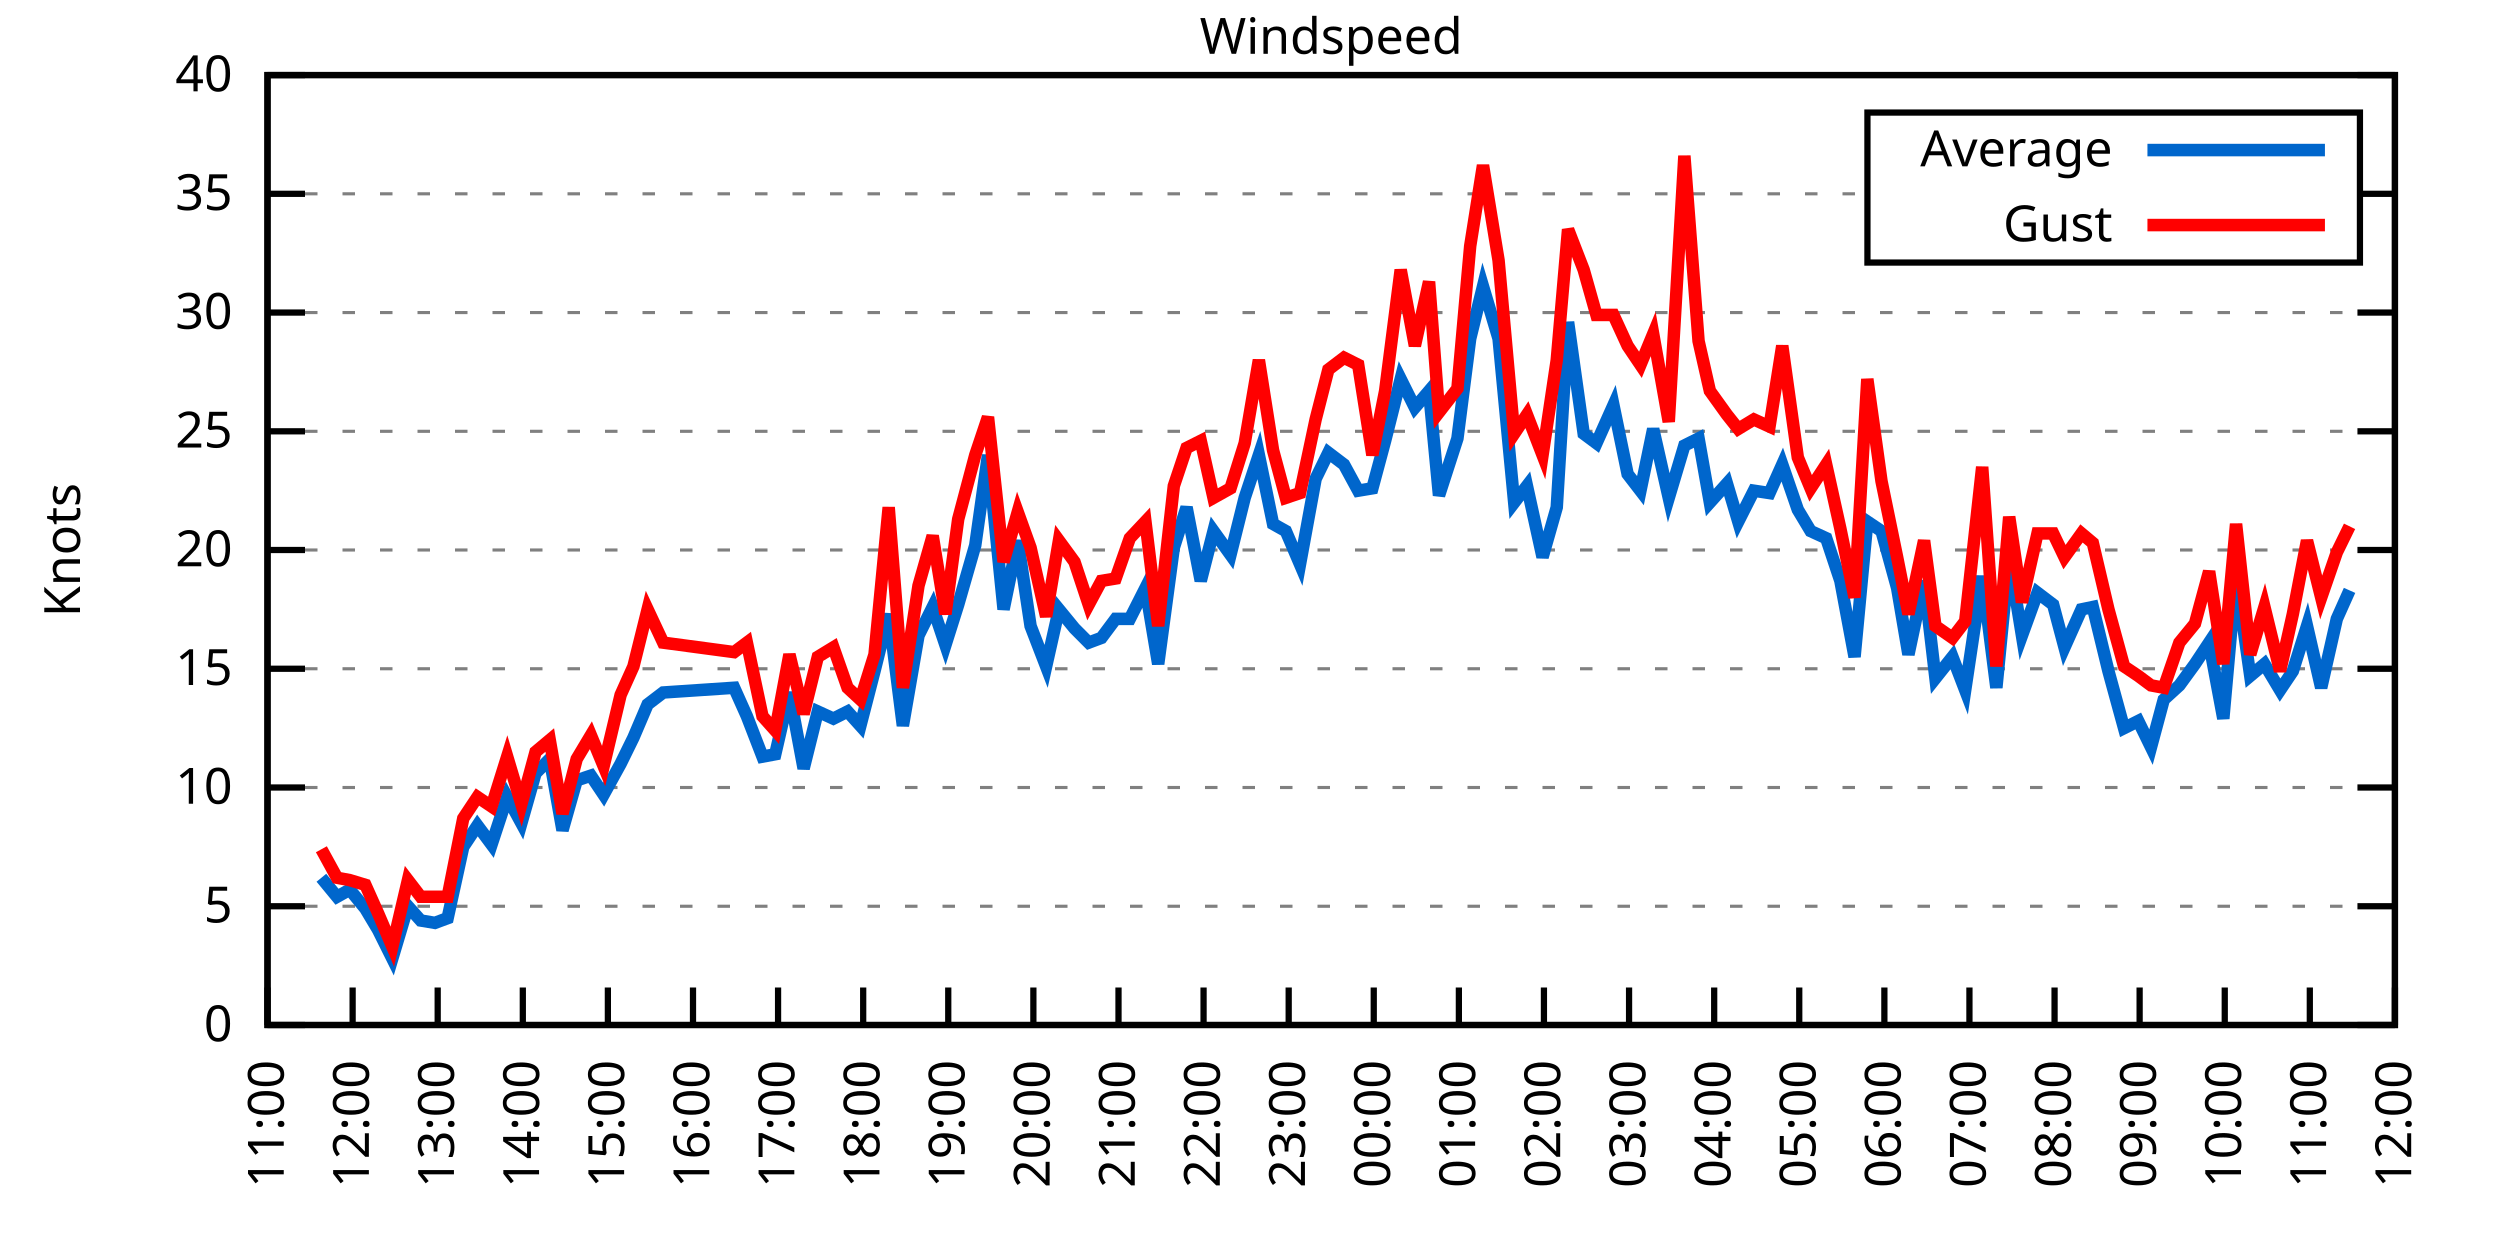
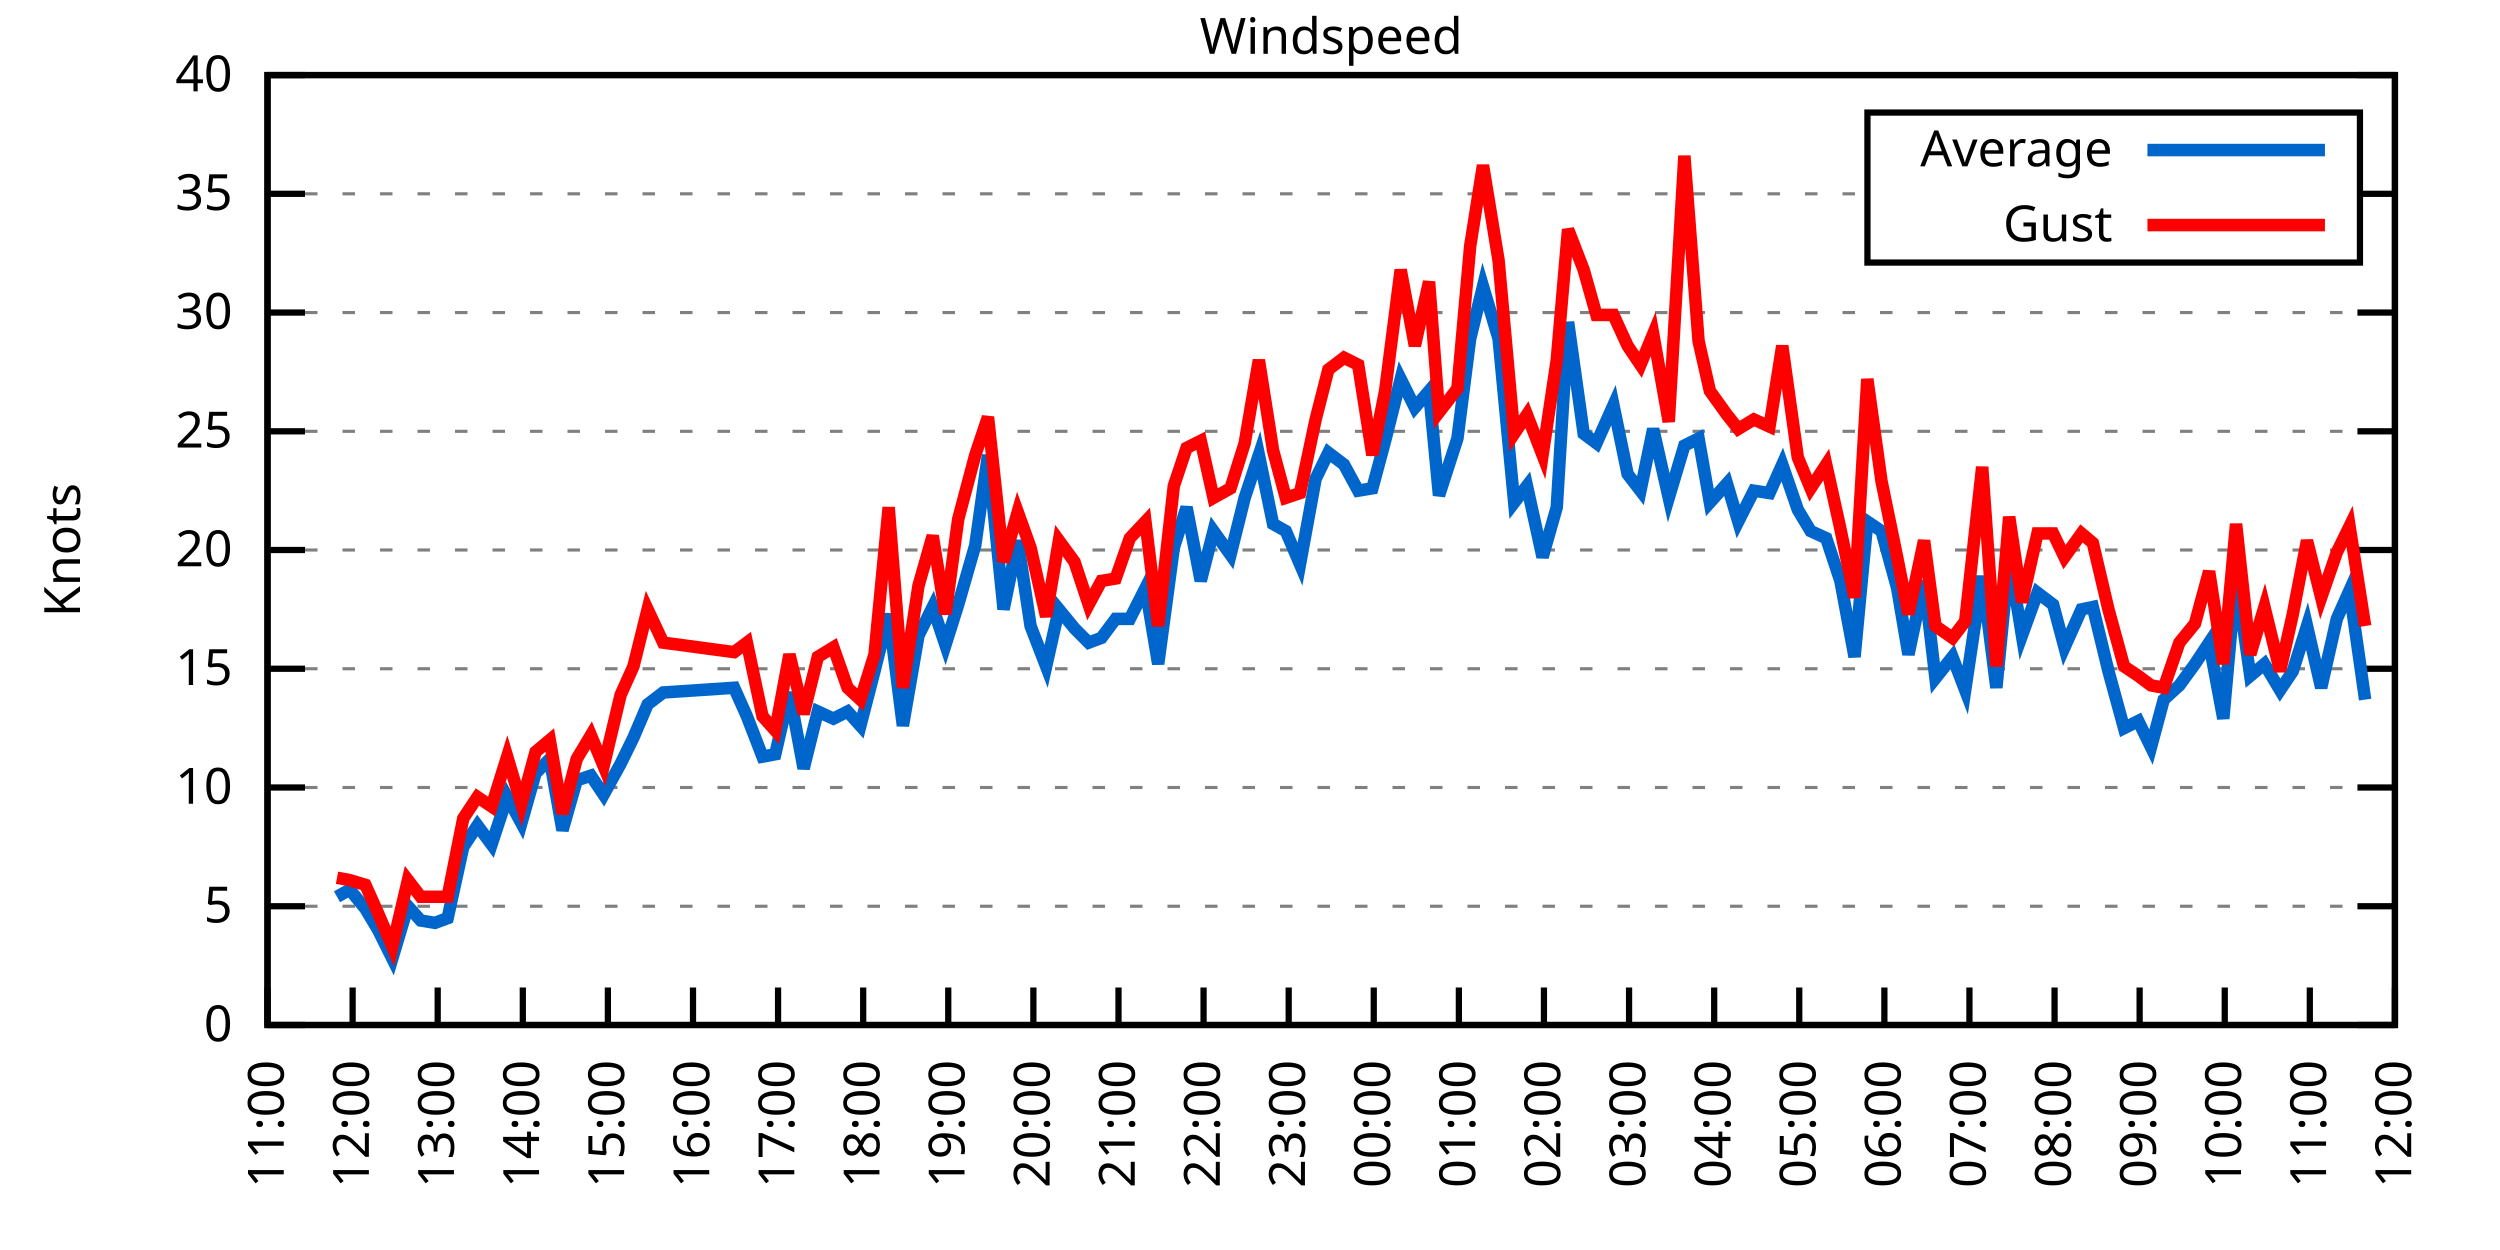
<svg xmlns="http://www.w3.org/2000/svg" xmlns:xlink="http://www.w3.org/1999/xlink" width="400" height="200" viewBox="0 0 400 200">
  <g id="gnuplot_canvas">
    <rect x="0" y="0" width="400" height="200" fill="none" />
    <defs>
      <circle id="gpDot" r="0.5" stroke-width="0.5" stroke="currentColor" />
      <path id="gpPt0" stroke-width="0.333" stroke="currentColor" d="M-1,0 h2 M0,-1 v2" />
      <path id="gpPt1" stroke-width="0.333" stroke="currentColor" d="M-1,-1 L1,1 M1,-1 L-1,1" />
      <path id="gpPt2" stroke-width="0.333" stroke="currentColor" d="M-1,0 L1,0 M0,-1 L0,1 M-1,-1 L1,1 M-1,1 L1,-1" />
      <rect id="gpPt3" stroke-width="0.333" stroke="currentColor" x="-1" y="-1" width="2" height="2" />
      <rect id="gpPt4" stroke-width="0.333" stroke="currentColor" fill="currentColor" x="-1" y="-1" width="2" height="2" />
      <circle id="gpPt5" stroke-width="0.333" stroke="currentColor" cx="0" cy="0" r="1" />
      <use xlink:href="#gpPt5" id="gpPt6" fill="currentColor" stroke="none" />
      <path id="gpPt7" stroke-width="0.333" stroke="currentColor" d="M0,-1.33 L-1.33,0.67 L1.33,0.67 z" />
      <use xlink:href="#gpPt7" id="gpPt8" fill="currentColor" stroke="none" />
      <use xlink:href="#gpPt7" id="gpPt9" stroke="currentColor" transform="rotate(180)" />
      <use xlink:href="#gpPt9" id="gpPt10" fill="currentColor" stroke="none" />
      <use xlink:href="#gpPt3" id="gpPt11" stroke="currentColor" transform="rotate(45)" />
      <use xlink:href="#gpPt11" id="gpPt12" fill="currentColor" stroke="none" />
      <path id="gpPt13" stroke-width="0.333" stroke="currentColor" d="M0,1.330 L1.265,0.411 L0.782,-1.067 L-0.782,-1.076 L-1.265,0.411 z" />
      <use xlink:href="#gpPt13" id="gpPt14" fill="currentColor" stroke="none" />
      <filter id="textbox" filterUnits="objectBoundingBox" x="0" y="0" height="1" width="1">
        <feFlood flood-color="white" flood-opacity="1" result="bgnd" />
        <feComposite in="SourceGraphic" in2="bgnd" operator="atop" />
      </filter>
      <filter id="greybox" filterUnits="objectBoundingBox" x="0" y="0" height="1" width="1">
        <feFlood flood-color="lightgrey" flood-opacity="1" result="grey" />
        <feComposite in="SourceGraphic" in2="grey" operator="atop" />
      </filter>
    </defs>
    <g fill="none" color="white" stroke="currentColor" stroke-width="1.00" stroke-linecap="butt" stroke-linejoin="miter">
</g>
    <g fill="none" color="black" stroke="currentColor" stroke-width="1.00" stroke-linecap="butt" stroke-linejoin="miter">
      <g stroke="none" shape-rendering="crispEdges">
        <polygon fill="rgb(255, 255, 255)" points="42.80,164.00 383.18,164.00 383.18,12.02 42.80,12.02 " />
      </g>
    </g>
    <g fill="none" color="black" stroke="currentColor" stroke-width="1.00" stroke-linecap="butt" stroke-linejoin="miter">
</g>
    <g fill="none" color="black" stroke="black" stroke-width="0.50" stroke-linecap="butt" stroke-linejoin="miter">
</g>
    <g fill="none" color="gray" stroke="currentColor" stroke-width="0.50" stroke-linecap="butt" stroke-linejoin="miter">
      <path stroke="gray" stroke-dasharray="2,4" class="gridline" d="M42.80,164.00 L383.19,164.00  " />
    </g>
    <g fill="none" color="gray" stroke="gray" stroke-width="1.00" stroke-linecap="butt" stroke-linejoin="miter">
</g>
    <g fill="none" color="black" stroke="currentColor" stroke-width="1.00" stroke-linecap="butt" stroke-linejoin="miter">
      <path stroke="black" d="M42.80,164.00 L48.80,164.00 M383.19,164.00 L377.19,164.00  " />
      <g transform="translate(37.20,166.60)" stroke="none" fill="black" font-family="Sans" font-size="8.00" text-anchor="end">
        <text>
          <tspan font-family="Sans"> 0</tspan>
        </text>
      </g>
    </g>
    <g fill="none" color="black" stroke="currentColor" stroke-width="1.00" stroke-linecap="butt" stroke-linejoin="miter">
</g>
    <g fill="none" color="black" stroke="black" stroke-width="0.50" stroke-linecap="butt" stroke-linejoin="miter">
</g>
    <g fill="none" color="gray" stroke="currentColor" stroke-width="0.50" stroke-linecap="butt" stroke-linejoin="miter">
      <path stroke="gray" stroke-dasharray="2,4" class="gridline" d="M42.80,145.00 L383.19,145.00  " />
    </g>
    <g fill="none" color="gray" stroke="gray" stroke-width="1.00" stroke-linecap="butt" stroke-linejoin="miter">
</g>
    <g fill="none" color="black" stroke="currentColor" stroke-width="1.00" stroke-linecap="butt" stroke-linejoin="miter">
      <path stroke="black" d="M42.80,145.00 L48.80,145.00 M383.19,145.00 L377.19,145.00  " />
      <g transform="translate(37.20,147.60)" stroke="none" fill="black" font-family="Sans" font-size="8.00" text-anchor="end">
        <text>
          <tspan font-family="Sans"> 5</tspan>
        </text>
      </g>
    </g>
    <g fill="none" color="black" stroke="currentColor" stroke-width="1.00" stroke-linecap="butt" stroke-linejoin="miter">
</g>
    <g fill="none" color="black" stroke="black" stroke-width="0.50" stroke-linecap="butt" stroke-linejoin="miter">
</g>
    <g fill="none" color="gray" stroke="currentColor" stroke-width="0.50" stroke-linecap="butt" stroke-linejoin="miter">
      <path stroke="gray" stroke-dasharray="2,4" class="gridline" d="M42.80,126.00 L383.19,126.00  " />
    </g>
    <g fill="none" color="gray" stroke="gray" stroke-width="1.00" stroke-linecap="butt" stroke-linejoin="miter">
</g>
    <g fill="none" color="black" stroke="currentColor" stroke-width="1.00" stroke-linecap="butt" stroke-linejoin="miter">
      <path stroke="black" d="M42.80,126.00 L48.80,126.00 M383.19,126.00 L377.19,126.00  " />
      <g transform="translate(37.20,128.60)" stroke="none" fill="black" font-family="Sans" font-size="8.00" text-anchor="end">
        <text>
          <tspan font-family="Sans"> 10</tspan>
        </text>
      </g>
    </g>
    <g fill="none" color="black" stroke="currentColor" stroke-width="1.00" stroke-linecap="butt" stroke-linejoin="miter">
</g>
    <g fill="none" color="black" stroke="black" stroke-width="0.50" stroke-linecap="butt" stroke-linejoin="miter">
</g>
    <g fill="none" color="gray" stroke="currentColor" stroke-width="0.50" stroke-linecap="butt" stroke-linejoin="miter">
      <path stroke="gray" stroke-dasharray="2,4" class="gridline" d="M42.80,107.00 L383.19,107.00  " />
    </g>
    <g fill="none" color="gray" stroke="gray" stroke-width="1.00" stroke-linecap="butt" stroke-linejoin="miter">
</g>
    <g fill="none" color="black" stroke="currentColor" stroke-width="1.00" stroke-linecap="butt" stroke-linejoin="miter">
      <path stroke="black" d="M42.80,107.00 L48.80,107.00 M383.19,107.00 L377.19,107.00  " />
      <g transform="translate(37.20,109.60)" stroke="none" fill="black" font-family="Sans" font-size="8.00" text-anchor="end">
        <text>
          <tspan font-family="Sans"> 15</tspan>
        </text>
      </g>
    </g>
    <g fill="none" color="black" stroke="currentColor" stroke-width="1.00" stroke-linecap="butt" stroke-linejoin="miter">
</g>
    <g fill="none" color="black" stroke="black" stroke-width="0.50" stroke-linecap="butt" stroke-linejoin="miter">
</g>
    <g fill="none" color="gray" stroke="currentColor" stroke-width="0.50" stroke-linecap="butt" stroke-linejoin="miter">
      <path stroke="gray" stroke-dasharray="2,4" class="gridline" d="M42.80,88.00 L383.19,88.00  " />
    </g>
    <g fill="none" color="gray" stroke="gray" stroke-width="1.00" stroke-linecap="butt" stroke-linejoin="miter">
</g>
    <g fill="none" color="black" stroke="currentColor" stroke-width="1.00" stroke-linecap="butt" stroke-linejoin="miter">
      <path stroke="black" d="M42.80,88.00 L48.80,88.00 M383.19,88.00 L377.19,88.00  " />
      <g transform="translate(37.20,90.60)" stroke="none" fill="black" font-family="Sans" font-size="8.00" text-anchor="end">
        <text>
          <tspan font-family="Sans"> 20</tspan>
        </text>
      </g>
    </g>
    <g fill="none" color="black" stroke="currentColor" stroke-width="1.00" stroke-linecap="butt" stroke-linejoin="miter">
</g>
    <g fill="none" color="black" stroke="black" stroke-width="0.50" stroke-linecap="butt" stroke-linejoin="miter">
</g>
    <g fill="none" color="gray" stroke="currentColor" stroke-width="0.50" stroke-linecap="butt" stroke-linejoin="miter">
      <path stroke="gray" stroke-dasharray="2,4" class="gridline" d="M42.80,69.01 L383.19,69.01  " />
    </g>
    <g fill="none" color="gray" stroke="gray" stroke-width="1.00" stroke-linecap="butt" stroke-linejoin="miter">
</g>
    <g fill="none" color="black" stroke="currentColor" stroke-width="1.00" stroke-linecap="butt" stroke-linejoin="miter">
      <path stroke="black" d="M42.80,69.01 L48.80,69.01 M383.19,69.01 L377.19,69.01  " />
      <g transform="translate(37.20,71.61)" stroke="none" fill="black" font-family="Sans" font-size="8.00" text-anchor="end">
        <text>
          <tspan font-family="Sans"> 25</tspan>
        </text>
      </g>
    </g>
    <g fill="none" color="black" stroke="currentColor" stroke-width="1.00" stroke-linecap="butt" stroke-linejoin="miter">
</g>
    <g fill="none" color="black" stroke="black" stroke-width="0.50" stroke-linecap="butt" stroke-linejoin="miter">
</g>
    <g fill="none" color="gray" stroke="currentColor" stroke-width="0.50" stroke-linecap="butt" stroke-linejoin="miter">
      <path stroke="gray" stroke-dasharray="2,4" class="gridline" d="M42.80,50.01 L383.19,50.01  " />
    </g>
    <g fill="none" color="gray" stroke="gray" stroke-width="1.00" stroke-linecap="butt" stroke-linejoin="miter">
</g>
    <g fill="none" color="black" stroke="currentColor" stroke-width="1.00" stroke-linecap="butt" stroke-linejoin="miter">
      <path stroke="black" d="M42.80,50.01 L48.80,50.01 M383.19,50.01 L377.19,50.01  " />
      <g transform="translate(37.20,52.61)" stroke="none" fill="black" font-family="Sans" font-size="8.00" text-anchor="end">
        <text>
          <tspan font-family="Sans"> 30</tspan>
        </text>
      </g>
    </g>
    <g fill="none" color="black" stroke="currentColor" stroke-width="1.00" stroke-linecap="butt" stroke-linejoin="miter">
</g>
    <g fill="none" color="black" stroke="black" stroke-width="0.50" stroke-linecap="butt" stroke-linejoin="miter">
</g>
    <g fill="none" color="gray" stroke="currentColor" stroke-width="0.50" stroke-linecap="butt" stroke-linejoin="miter">
      <path stroke="gray" stroke-dasharray="2,4" class="gridline" d="M42.80,31.01 L298.79,31.01 M377.59,31.01 L383.19,31.01  " />
    </g>
    <g fill="none" color="gray" stroke="gray" stroke-width="1.00" stroke-linecap="butt" stroke-linejoin="miter">
</g>
    <g fill="none" color="black" stroke="currentColor" stroke-width="1.00" stroke-linecap="butt" stroke-linejoin="miter">
      <path stroke="black" d="M42.80,31.01 L48.80,31.01 M383.19,31.01 L377.19,31.01  " />
      <g transform="translate(37.20,33.61)" stroke="none" fill="black" font-family="Sans" font-size="8.00" text-anchor="end">
        <text>
          <tspan font-family="Sans"> 35</tspan>
        </text>
      </g>
    </g>
    <g fill="none" color="black" stroke="currentColor" stroke-width="1.00" stroke-linecap="butt" stroke-linejoin="miter">
</g>
    <g fill="none" color="black" stroke="black" stroke-width="0.50" stroke-linecap="butt" stroke-linejoin="miter">
</g>
    <g fill="none" color="gray" stroke="currentColor" stroke-width="0.50" stroke-linecap="butt" stroke-linejoin="miter">
      <path stroke="gray" stroke-dasharray="2,4" class="gridline" d="M42.80,12.01 L383.19,12.01  " />
    </g>
    <g fill="none" color="gray" stroke="gray" stroke-width="1.00" stroke-linecap="butt" stroke-linejoin="miter">
</g>
    <g fill="none" color="black" stroke="currentColor" stroke-width="1.00" stroke-linecap="butt" stroke-linejoin="miter">
      <path stroke="black" d="M42.80,12.01 L48.80,12.01 M383.19,12.01 L377.19,12.01  " />
      <g transform="translate(37.20,14.61)" stroke="none" fill="black" font-family="Sans" font-size="8.00" text-anchor="end">
        <text>
          <tspan font-family="Sans"> 40</tspan>
        </text>
      </g>
    </g>
    <g fill="none" color="black" stroke="currentColor" stroke-width="1.00" stroke-linecap="butt" stroke-linejoin="miter">
      <path stroke="black" d="M42.80,164.00 L42.80,158.00  " />
      <g transform="translate(45.40,169.60) rotate(270.00)" stroke="none" fill="black" font-family="Sans" font-size="8.00" text-anchor="end">
        <text>
          <tspan font-family="Sans">11:00</tspan>
        </text>
      </g>
    </g>
    <g fill="none" color="black" stroke="currentColor" stroke-width="1.00" stroke-linecap="butt" stroke-linejoin="miter">
      <path stroke="black" d="M56.42,164.00 L56.42,158.00  " />
      <g transform="translate(59.02,169.60) rotate(270.00)" stroke="none" fill="black" font-family="Sans" font-size="8.00" text-anchor="end">
        <text>
          <tspan font-family="Sans">12:00</tspan>
        </text>
      </g>
    </g>
    <g fill="none" color="black" stroke="currentColor" stroke-width="1.00" stroke-linecap="butt" stroke-linejoin="miter">
      <path stroke="black" d="M70.03,164.00 L70.03,158.00  " />
      <g transform="translate(72.63,169.60) rotate(270.00)" stroke="none" fill="black" font-family="Sans" font-size="8.00" text-anchor="end">
        <text>
          <tspan font-family="Sans">13:00</tspan>
        </text>
      </g>
    </g>
    <g fill="none" color="black" stroke="currentColor" stroke-width="1.00" stroke-linecap="butt" stroke-linejoin="miter">
      <path stroke="black" d="M83.65,164.00 L83.65,158.00  " />
      <g transform="translate(86.25,169.60) rotate(270.00)" stroke="none" fill="black" font-family="Sans" font-size="8.00" text-anchor="end">
        <text>
          <tspan font-family="Sans">14:00</tspan>
        </text>
      </g>
    </g>
    <g fill="none" color="black" stroke="currentColor" stroke-width="1.00" stroke-linecap="butt" stroke-linejoin="miter">
      <path stroke="black" d="M97.26,164.00 L97.26,158.00  " />
      <g transform="translate(99.86,169.60) rotate(270.00)" stroke="none" fill="black" font-family="Sans" font-size="8.00" text-anchor="end">
        <text>
          <tspan font-family="Sans">15:00</tspan>
        </text>
      </g>
    </g>
    <g fill="none" color="black" stroke="currentColor" stroke-width="1.00" stroke-linecap="butt" stroke-linejoin="miter">
      <path stroke="black" d="M110.88,164.00 L110.88,158.00  " />
      <g transform="translate(113.48,169.60) rotate(270.00)" stroke="none" fill="black" font-family="Sans" font-size="8.00" text-anchor="end">
        <text>
          <tspan font-family="Sans">16:00</tspan>
        </text>
      </g>
    </g>
    <g fill="none" color="black" stroke="currentColor" stroke-width="1.00" stroke-linecap="butt" stroke-linejoin="miter">
      <path stroke="black" d="M124.49,164.00 L124.49,158.00  " />
      <g transform="translate(127.09,169.60) rotate(270.00)" stroke="none" fill="black" font-family="Sans" font-size="8.00" text-anchor="end">
        <text>
          <tspan font-family="Sans">17:00</tspan>
        </text>
      </g>
    </g>
    <g fill="none" color="black" stroke="currentColor" stroke-width="1.00" stroke-linecap="butt" stroke-linejoin="miter">
      <path stroke="black" d="M138.11,164.00 L138.11,158.00  " />
      <g transform="translate(140.71,169.60) rotate(270.00)" stroke="none" fill="black" font-family="Sans" font-size="8.00" text-anchor="end">
        <text>
          <tspan font-family="Sans">18:00</tspan>
        </text>
      </g>
    </g>
    <g fill="none" color="black" stroke="currentColor" stroke-width="1.00" stroke-linecap="butt" stroke-linejoin="miter">
      <path stroke="black" d="M151.72,164.00 L151.72,158.00  " />
      <g transform="translate(154.32,169.60) rotate(270.00)" stroke="none" fill="black" font-family="Sans" font-size="8.00" text-anchor="end">
        <text>
          <tspan font-family="Sans">19:00</tspan>
        </text>
      </g>
    </g>
    <g fill="none" color="black" stroke="currentColor" stroke-width="1.00" stroke-linecap="butt" stroke-linejoin="miter">
      <path stroke="black" d="M165.34,164.00 L165.34,158.00  " />
      <g transform="translate(167.94,169.60) rotate(270.00)" stroke="none" fill="black" font-family="Sans" font-size="8.00" text-anchor="end">
        <text>
          <tspan font-family="Sans">20:00</tspan>
        </text>
      </g>
    </g>
    <g fill="none" color="black" stroke="currentColor" stroke-width="1.00" stroke-linecap="butt" stroke-linejoin="miter">
      <path stroke="black" d="M178.96,164.00 L178.96,158.00  " />
      <g transform="translate(181.56,169.60) rotate(270.00)" stroke="none" fill="black" font-family="Sans" font-size="8.00" text-anchor="end">
        <text>
          <tspan font-family="Sans">21:00</tspan>
        </text>
      </g>
    </g>
    <g fill="none" color="black" stroke="currentColor" stroke-width="1.00" stroke-linecap="butt" stroke-linejoin="miter">
      <path stroke="black" d="M192.57,164.00 L192.57,158.00  " />
      <g transform="translate(195.17,169.60) rotate(270.00)" stroke="none" fill="black" font-family="Sans" font-size="8.00" text-anchor="end">
        <text>
          <tspan font-family="Sans">22:00</tspan>
        </text>
      </g>
    </g>
    <g fill="none" color="black" stroke="currentColor" stroke-width="1.00" stroke-linecap="butt" stroke-linejoin="miter">
      <path stroke="black" d="M206.19,164.00 L206.19,158.00  " />
      <g transform="translate(208.79,169.60) rotate(270.00)" stroke="none" fill="black" font-family="Sans" font-size="8.00" text-anchor="end">
        <text>
          <tspan font-family="Sans">23:00</tspan>
        </text>
      </g>
    </g>
    <g fill="none" color="black" stroke="currentColor" stroke-width="1.00" stroke-linecap="butt" stroke-linejoin="miter">
      <path stroke="black" d="M219.80,164.00 L219.80,158.00  " />
      <g transform="translate(222.40,169.60) rotate(270.00)" stroke="none" fill="black" font-family="Sans" font-size="8.00" text-anchor="end">
        <text>
          <tspan font-family="Sans">00:00</tspan>
        </text>
      </g>
    </g>
    <g fill="none" color="black" stroke="currentColor" stroke-width="1.00" stroke-linecap="butt" stroke-linejoin="miter">
      <path stroke="black" d="M233.42,164.00 L233.42,158.00  " />
      <g transform="translate(236.02,169.60) rotate(270.00)" stroke="none" fill="black" font-family="Sans" font-size="8.00" text-anchor="end">
        <text>
          <tspan font-family="Sans">01:00</tspan>
        </text>
      </g>
    </g>
    <g fill="none" color="black" stroke="currentColor" stroke-width="1.00" stroke-linecap="butt" stroke-linejoin="miter">
      <path stroke="black" d="M247.03,164.00 L247.03,158.00  " />
      <g transform="translate(249.63,169.60) rotate(270.00)" stroke="none" fill="black" font-family="Sans" font-size="8.00" text-anchor="end">
        <text>
          <tspan font-family="Sans">02:00</tspan>
        </text>
      </g>
    </g>
    <g fill="none" color="black" stroke="currentColor" stroke-width="1.00" stroke-linecap="butt" stroke-linejoin="miter">
      <path stroke="black" d="M260.65,164.00 L260.65,158.00  " />
      <g transform="translate(263.25,169.60) rotate(270.00)" stroke="none" fill="black" font-family="Sans" font-size="8.00" text-anchor="end">
        <text>
          <tspan font-family="Sans">03:00</tspan>
        </text>
      </g>
    </g>
    <g fill="none" color="black" stroke="currentColor" stroke-width="1.00" stroke-linecap="butt" stroke-linejoin="miter">
      <path stroke="black" d="M274.27,164.00 L274.27,158.00  " />
      <g transform="translate(276.87,169.60) rotate(270.00)" stroke="none" fill="black" font-family="Sans" font-size="8.00" text-anchor="end">
        <text>
          <tspan font-family="Sans">04:00</tspan>
        </text>
      </g>
    </g>
    <g fill="none" color="black" stroke="currentColor" stroke-width="1.00" stroke-linecap="butt" stroke-linejoin="miter">
      <path stroke="black" d="M287.88,164.00 L287.88,158.00  " />
      <g transform="translate(290.48,169.60) rotate(270.00)" stroke="none" fill="black" font-family="Sans" font-size="8.00" text-anchor="end">
        <text>
          <tspan font-family="Sans">05:00</tspan>
        </text>
      </g>
    </g>
    <g fill="none" color="black" stroke="currentColor" stroke-width="1.00" stroke-linecap="butt" stroke-linejoin="miter">
      <path stroke="black" d="M301.50,164.00 L301.50,158.00  " />
      <g transform="translate(304.10,169.60) rotate(270.00)" stroke="none" fill="black" font-family="Sans" font-size="8.00" text-anchor="end">
        <text>
          <tspan font-family="Sans">06:00</tspan>
        </text>
      </g>
    </g>
    <g fill="none" color="black" stroke="currentColor" stroke-width="1.00" stroke-linecap="butt" stroke-linejoin="miter">
      <path stroke="black" d="M315.11,164.00 L315.11,158.00  " />
      <g transform="translate(317.71,169.60) rotate(270.00)" stroke="none" fill="black" font-family="Sans" font-size="8.00" text-anchor="end">
        <text>
          <tspan font-family="Sans">07:00</tspan>
        </text>
      </g>
    </g>
    <g fill="none" color="black" stroke="currentColor" stroke-width="1.00" stroke-linecap="butt" stroke-linejoin="miter">
      <path stroke="black" d="M328.73,164.00 L328.73,158.00  " />
      <g transform="translate(331.33,169.60) rotate(270.00)" stroke="none" fill="black" font-family="Sans" font-size="8.00" text-anchor="end">
        <text>
          <tspan font-family="Sans">08:00</tspan>
        </text>
      </g>
    </g>
    <g fill="none" color="black" stroke="currentColor" stroke-width="1.00" stroke-linecap="butt" stroke-linejoin="miter">
      <path stroke="black" d="M342.34,164.00 L342.34,158.00  " />
      <g transform="translate(344.94,169.60) rotate(270.00)" stroke="none" fill="black" font-family="Sans" font-size="8.00" text-anchor="end">
        <text>
          <tspan font-family="Sans">09:00</tspan>
        </text>
      </g>
    </g>
    <g fill="none" color="black" stroke="currentColor" stroke-width="1.00" stroke-linecap="butt" stroke-linejoin="miter">
      <path stroke="black" d="M355.96,164.00 L355.96,158.00  " />
      <g transform="translate(358.56,169.60) rotate(270.00)" stroke="none" fill="black" font-family="Sans" font-size="8.00" text-anchor="end">
        <text>
          <tspan font-family="Sans">10:00</tspan>
        </text>
      </g>
    </g>
    <g fill="none" color="black" stroke="currentColor" stroke-width="1.00" stroke-linecap="butt" stroke-linejoin="miter">
      <path stroke="black" d="M369.57,164.00 L369.57,158.00  " />
      <g transform="translate(372.17,169.60) rotate(270.00)" stroke="none" fill="black" font-family="Sans" font-size="8.00" text-anchor="end">
        <text>
          <tspan font-family="Sans">11:00</tspan>
        </text>
      </g>
    </g>
    <g fill="none" color="black" stroke="currentColor" stroke-width="1.00" stroke-linecap="butt" stroke-linejoin="miter">
      <path stroke="black" d="M383.19,164.00 L383.19,158.00  " />
      <g transform="translate(385.79,169.60) rotate(270.00)" stroke="none" fill="black" font-family="Sans" font-size="8.00" text-anchor="end">
        <text>
          <tspan font-family="Sans">12:00</tspan>
        </text>
      </g>
    </g>
    <g fill="none" color="black" stroke="currentColor" stroke-width="1.00" stroke-linecap="butt" stroke-linejoin="miter">
</g>
    <g fill="none" color="black" stroke="currentColor" stroke-width="1.00" stroke-linecap="butt" stroke-linejoin="miter">
      <path stroke="black" d="M42.80,12.01 L42.80,164.00 L383.19,164.00 L383.19,12.01 L42.80,12.01 Z  " />
    </g>
    <g fill="none" color="black" stroke="currentColor" stroke-width="1.00" stroke-linecap="butt" stroke-linejoin="miter">
</g>
    <g fill="none" color="black" stroke="currentColor" stroke-width="1.00" stroke-linecap="butt" stroke-linejoin="miter">
      <path stroke="black" d="M298.79,42.01 L298.79,18.01 L377.59,18.01 L377.59,42.01 L298.79,42.01 Z  " />
    </g>
    <g id="Windspeed_plot_1">
      <g fill="none" color="white" stroke="black" stroke-width="2.00" stroke-linecap="butt" stroke-linejoin="miter">
</g>
      <g fill="none" color="black" stroke="currentColor" stroke-width="2.00" stroke-linecap="butt" stroke-linejoin="miter">
        <g transform="translate(337.99,26.61)" stroke="none" fill="black" font-family="Sans" font-size="8.00" text-anchor="end">
          <text>
            <tspan font-family="Sans">Average</tspan>
          </text>
        </g>
      </g>
      <g fill="none" color="black" stroke="currentColor" stroke-width="2.00" stroke-linecap="butt" stroke-linejoin="miter">
-         <path stroke="rgb(  0, 102, 204)" d="M343.59,24.01 L371.99,24.01 M51.42,140.44 L53.92,143.48 L55.96,142.34 L58.46,145.38 L60.50,148.80 L62.77,153.36   L65.27,145.00 L67.31,147.28 L69.58,147.66 L71.62,146.90 L74.12,135.50 L76.39,132.08 L78.65,135.12 L81.15,127.52   L83.42,131.70 L85.69,123.72 L87.96,121.44 L90.00,132.84 L92.27,124.86 L94.54,124.10 L96.58,127.14 L99.30,122.20   L101.35,118.02 L103.62,112.70 L106.11,110.80 L117.46,110.04 L119.50,114.60 L122.00,121.06 L124.04,120.68 L126.31,110.80   L128.58,122.96 L130.85,113.84 L133.34,114.98 L135.61,113.84 L137.66,116.12 L139.92,107.38 L142.19,98.26 L144.46,116.12   L146.96,101.68 L149.23,97.12 L151.27,103.20 L153.31,96.74 L156.04,87.25 L158.08,72.81 L160.57,97.50 L162.84,86.49   L164.89,100.16 L167.38,106.62 L169.43,97.50 L171.92,100.54 L174.19,102.82 L176.23,102.06 L178.50,99.02 L180.77,99.02   L183.27,94.08 L185.31,106.24 L187.81,87.63 L189.85,81.17 L192.12,92.94 L194.16,84.97 L196.88,88.76 L199.15,79.65   L201.42,72.81 L203.69,83.83 L205.73,84.97 L208.00,90.28 L210.50,76.61 L212.54,72.43 L215.04,74.33 L217.31,78.51   L219.58,78.13 L221.62,70.53 L224.11,60.65 L226.38,65.21 L228.65,62.55 L230.24,79.27 L233.19,70.15 L235.23,54.19   L237.28,45.83 L239.77,54.19 L242.27,80.41 L244.31,77.75 L246.81,89.14 L249.08,81.17 L250.89,51.53 L253.39,69.39   L255.43,70.91 L258.15,64.83 L260.42,75.85 L262.47,78.51 L264.51,68.63 L267.00,79.65 L269.50,71.29 L271.77,70.15   L273.58,80.41 L276.31,77.37 L278.12,83.45 L280.62,78.51 L283.12,78.89 L285.16,74.33 L287.65,81.55 L289.70,84.97   L292.19,86.11 L294.46,92.94 L296.73,105.10 L298.77,83.45 L301.04,84.97 L303.54,94.08 L305.35,104.72 L307.85,92.94   L309.67,108.52 L312.39,105.10 L314.43,110.42 L317.15,92.18 L319.42,110.04 L321.47,89.14 L323.51,101.68 L326.00,94.84   L328.50,96.74 L330.32,103.58 L333.04,97.50 L334.85,97.12 L337.35,107.38 L339.85,116.50 L342.12,115.36 L344.16,119.54   L346.20,111.94 L348.70,109.66 L351.19,106.24 L353.46,102.82 L355.73,114.98 L357.77,92.18 L360.04,108.14 L362.31,106.24   L364.81,110.42 L366.85,107.38 L369.12,100.16 L371.39,110.04 L373.89,99.02 L375.93,94.46  " />
+         <path stroke="rgb(  0, 102, 204)" d="M343.59,24.01 L371.99,24.01 M53.92,143.48 L55.96,142.34 L58.46,145.38 L60.50,148.80 L62.77,153.36 L65.27,145.00   L67.31,147.28 L69.58,147.66 L71.62,146.90 L74.12,135.50 L76.39,132.08 L78.65,135.12 L81.15,127.52 L83.42,131.70   L85.69,123.72 L87.96,121.44 L90.00,132.84 L92.27,124.86 L94.54,124.10 L96.58,127.14 L99.30,122.20 L101.35,118.02   L103.62,112.70 L106.11,110.80 L117.46,110.04 L119.50,114.60 L122.00,121.06 L124.04,120.68 L126.31,110.80 L128.58,122.96   L130.85,113.84 L133.34,114.98 L135.61,113.84 L137.66,116.12 L139.92,107.38 L142.19,98.26 L144.46,116.12 L146.96,101.68   L149.23,97.12 L151.27,103.20 L153.31,96.74 L156.04,87.25 L158.08,72.81 L160.57,97.50 L162.84,86.49 L164.89,100.16   L167.38,106.62 L169.43,97.50 L171.92,100.54 L174.19,102.82 L176.23,102.06 L178.50,99.02 L180.77,99.02 L183.27,94.08   L185.31,106.24 L187.81,87.63 L189.85,81.17 L192.12,92.94 L194.16,84.97 L196.88,88.76 L199.15,79.65 L201.42,72.81   L203.69,83.83 L205.73,84.97 L208.00,90.28 L210.50,76.61 L212.54,72.43 L215.04,74.33 L217.31,78.51 L219.58,78.13   L221.62,70.53 L224.11,60.65 L226.38,65.21 L228.65,62.55 L230.24,79.27 L233.19,70.15 L235.23,54.19 L237.28,45.83   L239.77,54.19 L242.27,80.41 L244.31,77.75 L246.81,89.14 L249.08,81.17 L250.89,51.53 L253.39,69.39 L255.43,70.91   L258.15,64.83 L260.42,75.85 L262.47,78.51 L264.51,68.63 L267.00,79.65 L269.50,71.29 L271.77,70.15 L273.58,80.41   L276.31,77.37 L278.12,83.45 L280.62,78.51 L283.12,78.89 L285.16,74.33 L287.65,81.55 L289.70,84.97 L292.19,86.11   L294.46,92.94 L296.73,105.10 L298.77,83.45 L301.04,84.97 L303.54,94.08 L305.35,104.72 L307.85,92.94 L309.67,108.52   L312.39,105.10 L314.43,110.42 L317.15,92.18 L319.42,110.04 L321.47,89.14 L323.51,101.68 L326.00,94.84 L328.50,96.74   L330.32,103.58 L333.04,97.50 L334.85,97.12 L337.35,107.38 L339.85,116.50 L342.12,115.36 L344.16,119.54 L346.20,111.94   L348.70,109.66 L351.19,106.24 L353.46,102.82 L355.73,114.98 L357.77,92.18 L360.04,108.14 L362.31,106.24 L364.81,110.42   L366.85,107.38 L369.12,100.16 L371.39,110.04 L373.89,99.02 L375.93,94.46 L378.42,111.94  " />
      </g>
    </g>
    <g id="Windspeed_plot_2">
      <g fill="none" color="black" stroke="currentColor" stroke-width="2.00" stroke-linecap="butt" stroke-linejoin="miter">
        <g transform="translate(337.99,38.61)" stroke="none" fill="black" font-family="Sans" font-size="8.00" text-anchor="end">
          <text>
            <tspan font-family="Sans">Gust</tspan>
          </text>
        </g>
      </g>
      <g fill="none" color="black" stroke="currentColor" stroke-width="2.00" stroke-linecap="butt" stroke-linejoin="miter">
-         <path stroke="rgb(255,   0,   0)" d="M343.59,36.01 L371.99,36.01 M51.42,135.88 L53.92,140.44 L55.96,140.82 L58.46,141.58 L60.50,146.14 L62.77,151.46   L65.27,140.82 L67.31,143.48 L69.58,143.48 L71.62,143.48 L74.12,130.94 L76.39,127.52 L78.65,129.04 L81.15,121.06   L83.42,128.66 L85.69,120.30 L87.96,118.40 L90.00,130.18 L92.27,121.44 L94.54,117.64 L96.58,122.58 L99.30,111.18   L101.35,106.62 L103.62,97.50 L106.11,102.82 L117.46,104.34 L119.50,102.82 L122.00,114.60 L124.04,116.88 L126.31,104.72   L128.58,114.22 L130.85,105.10 L133.34,103.58 L135.61,110.04 L137.66,111.94 L139.92,104.72 L142.19,81.17 L144.46,110.04   L146.96,93.70 L149.23,85.73 L151.27,98.26 L153.31,83.07 L156.04,72.81 L158.08,66.73 L160.57,89.90 L162.84,81.93   L164.89,87.63 L167.38,98.64 L169.43,86.49 L171.92,89.90 L174.19,96.74 L176.23,92.94 L178.50,92.56 L180.77,86.11   L183.27,83.45 L185.31,100.16 L187.81,77.75 L189.85,71.67 L192.12,70.53 L194.16,79.65 L196.88,78.13 L199.15,70.91   L201.42,57.61 L203.69,72.05 L205.73,79.65 L208.00,78.89 L210.50,67.11 L212.54,59.13 L215.04,57.23 L217.31,58.37   L219.58,72.81 L221.62,62.55 L224.11,43.17 L226.38,55.33 L228.65,45.07 L230.24,65.97 L233.19,62.17 L235.23,39.37   L237.28,26.45 L239.77,41.65 L242.27,69.39 L244.31,66.35 L246.81,72.81 L249.08,57.61 L250.89,36.71 L253.39,43.17   L255.43,50.39 L258.15,50.39 L260.42,55.33 L262.47,58.37 L264.51,53.43 L267.00,67.49 L269.50,24.93 L271.77,54.57   L273.58,62.55 L276.31,66.35 L278.12,68.63 L280.62,67.11 L283.12,68.25 L285.16,55.33 L287.65,73.19 L289.70,78.13   L292.19,74.33 L294.46,84.59 L296.73,95.60 L298.77,60.65 L301.04,76.99 L303.54,89.14 L305.35,98.26 L307.85,86.49   L309.67,100.16 L312.39,102.06 L314.43,99.40 L317.15,74.71 L319.42,106.62 L321.47,82.69 L323.51,96.36 L326.00,85.35   L328.50,85.35 L330.32,89.14 L333.04,85.35 L334.85,86.87 L337.35,97.50 L339.85,106.62 L342.12,108.14 L344.16,109.66   L346.20,110.04 L348.70,102.82 L351.19,99.78 L353.46,91.42 L355.73,106.24 L357.77,83.83 L360.04,104.72 L362.31,97.12   L364.81,107.38 L366.85,98.26 L369.12,86.49 L371.39,95.60 L373.89,88.38 L375.93,84.21  " />
+         <path stroke="rgb(255,   0,   0)" d="M343.59,36.01 L371.99,36.01 M53.92,140.44 L55.96,140.82 L58.46,141.58 L60.50,146.14 L62.77,151.46 L65.27,140.82   L67.31,143.48 L69.58,143.48 L71.62,143.48 L74.12,130.94 L76.39,127.52 L78.65,129.04 L81.15,121.06 L83.42,128.66   L85.69,120.30 L87.96,118.40 L90.00,130.18 L92.27,121.44 L94.54,117.64 L96.58,122.58 L99.30,111.18 L101.35,106.62   L103.62,97.50 L106.11,102.82 L117.46,104.34 L119.50,102.82 L122.00,114.60 L124.04,116.88 L126.31,104.72 L128.58,114.22   L130.85,105.10 L133.34,103.58 L135.61,110.04 L137.66,111.94 L139.92,104.72 L142.19,81.17 L144.46,110.04 L146.96,93.70   L149.23,85.73 L151.27,98.26 L153.31,83.07 L156.04,72.81 L158.08,66.73 L160.57,89.90 L162.84,81.93 L164.89,87.63   L167.38,98.64 L169.43,86.49 L171.92,89.90 L174.19,96.74 L176.23,92.94 L178.50,92.56 L180.77,86.11 L183.27,83.45   L185.31,100.16 L187.81,77.75 L189.85,71.67 L192.12,70.53 L194.16,79.65 L196.88,78.13 L199.15,70.91 L201.42,57.61   L203.69,72.05 L205.73,79.65 L208.00,78.89 L210.50,67.11 L212.54,59.13 L215.04,57.23 L217.31,58.37 L219.58,72.81   L221.62,62.55 L224.11,43.17 L226.38,55.33 L228.65,45.07 L230.24,65.97 L233.19,62.17 L235.23,39.37 L237.28,26.45   L239.77,41.65 L242.27,69.39 L244.31,66.35 L246.81,72.81 L249.08,57.61 L250.89,36.71 L253.39,43.17 L255.43,50.39   L258.15,50.39 L260.42,55.33 L262.47,58.37 L264.51,53.43 L267.00,67.49 L269.50,24.93 L271.77,54.57 L273.58,62.55   L276.31,66.35 L278.12,68.63 L280.62,67.11 L283.12,68.25 L285.16,55.33 L287.65,73.19 L289.70,78.13 L292.19,74.33   L294.46,84.59 L296.73,95.60 L298.77,60.65 L301.04,76.99 L303.54,89.14 L305.35,98.26 L307.85,86.49 L309.67,100.16   L312.39,102.06 L314.43,99.40 L317.15,74.71 L319.42,106.62 L321.47,82.69 L323.51,96.36 L326.00,85.35 L328.50,85.35   L330.32,89.14 L333.04,85.35 L334.85,86.87 L337.35,97.50 L339.85,106.62 L342.12,108.14 L344.16,109.66 L346.20,110.04   L348.70,102.82 L351.19,99.78 L353.46,91.42 L355.73,106.24 L357.77,83.83 L360.04,104.72 L362.31,97.12 L364.81,107.38   L366.85,98.26 L369.12,86.49 L371.39,95.60 L373.89,88.38 L375.93,84.21 L378.42,100.16  " />
      </g>
    </g>
    <g fill="none" color="black" stroke="currentColor" stroke-width="2.00" stroke-linecap="butt" stroke-linejoin="miter">
</g>
    <g fill="none" color="black" stroke="black" stroke-width="1.00" stroke-linecap="butt" stroke-linejoin="miter">
</g>
    <g fill="none" color="black" stroke="currentColor" stroke-width="1.00" stroke-linecap="butt" stroke-linejoin="miter">
      <path stroke="black" d="M42.80,12.01 L42.80,164.00 L383.19,164.00 L383.19,12.01 L42.80,12.01 Z  " />
      <g transform="translate(12.80,88.01) rotate(270.00)" stroke="none" fill="black" font-family="Sans" font-size="8.00" text-anchor="middle">
        <text>
          <tspan font-family="Sans">Knots</tspan>
        </text>
      </g>
    </g>
    <g fill="none" color="black" stroke="currentColor" stroke-width="1.00" stroke-linecap="butt" stroke-linejoin="miter">
</g>
    <g fill="none" color="black" stroke="currentColor" stroke-width="1.00" stroke-linecap="butt" stroke-linejoin="miter">
      <g transform="translate(212.99,8.61)" stroke="none" fill="black" font-family="Sans" font-size="8.00" text-anchor="middle">
        <text>
          <tspan font-family="Sans">Windspeed</tspan>
        </text>
      </g>
    </g>
    <g fill="none" color="black" stroke="currentColor" stroke-width="1.00" stroke-linecap="butt" stroke-linejoin="miter">
</g>
  </g>
</svg>
